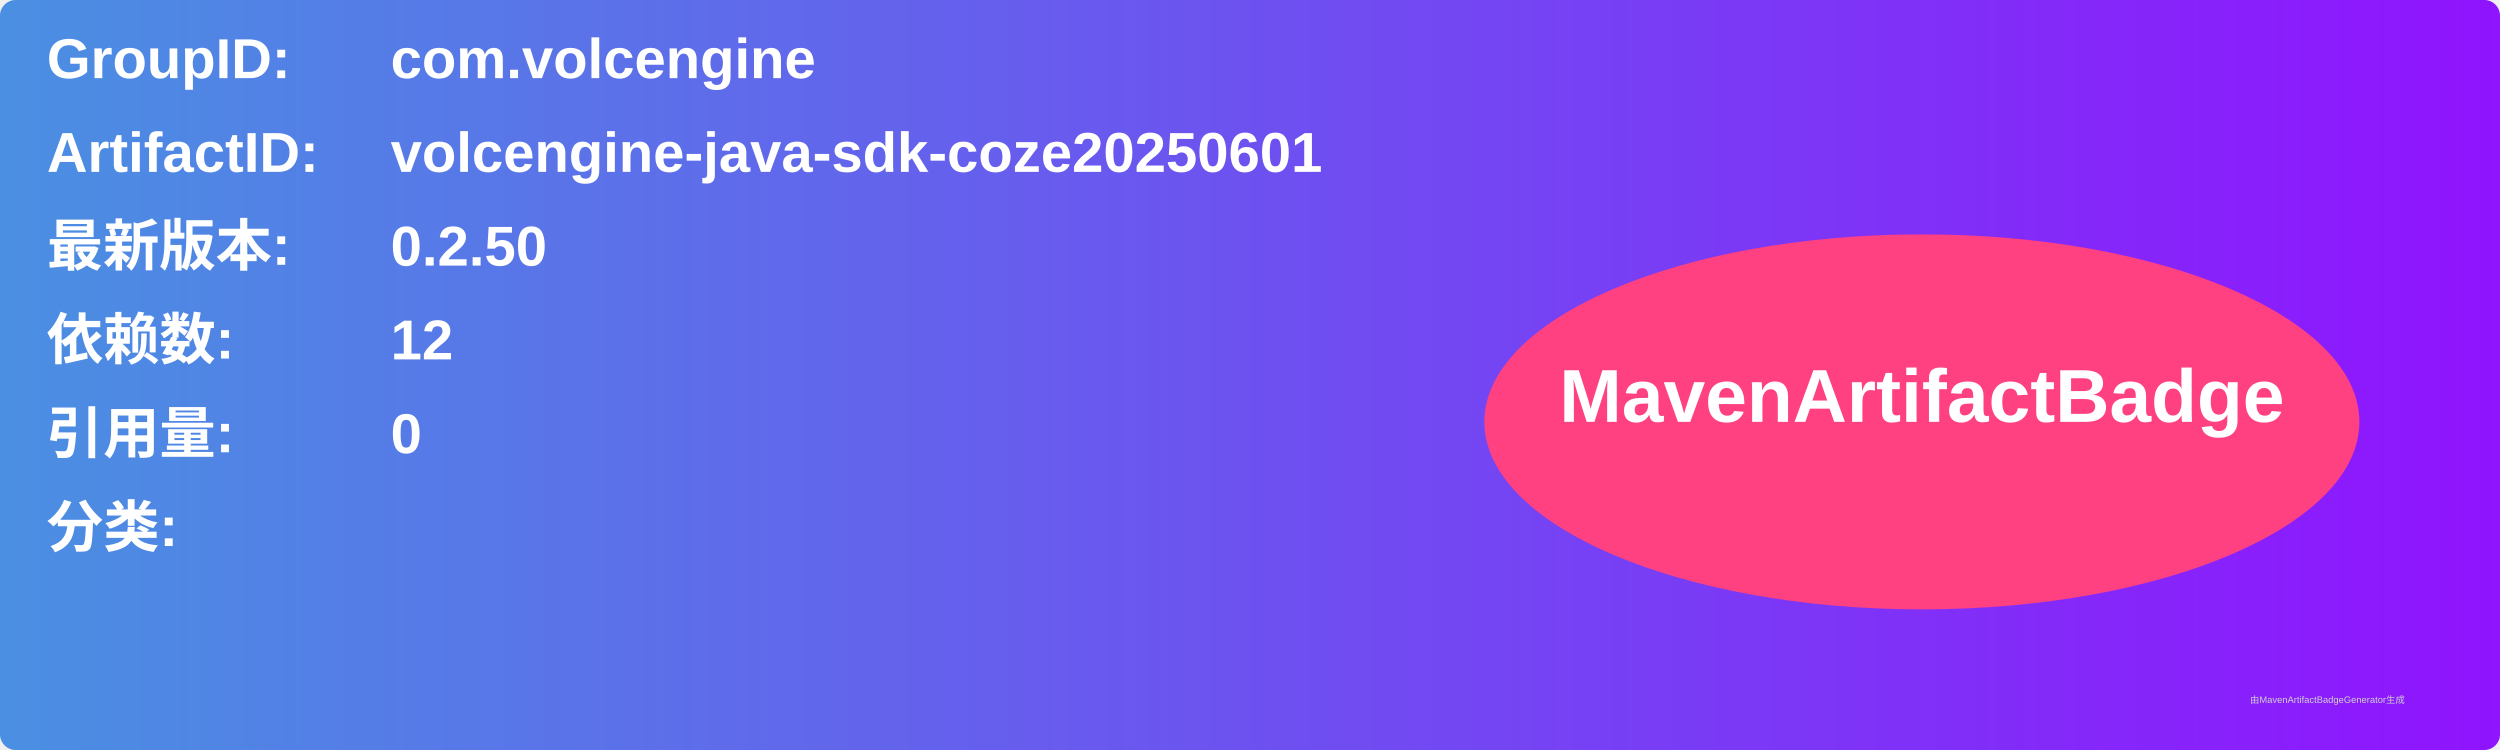
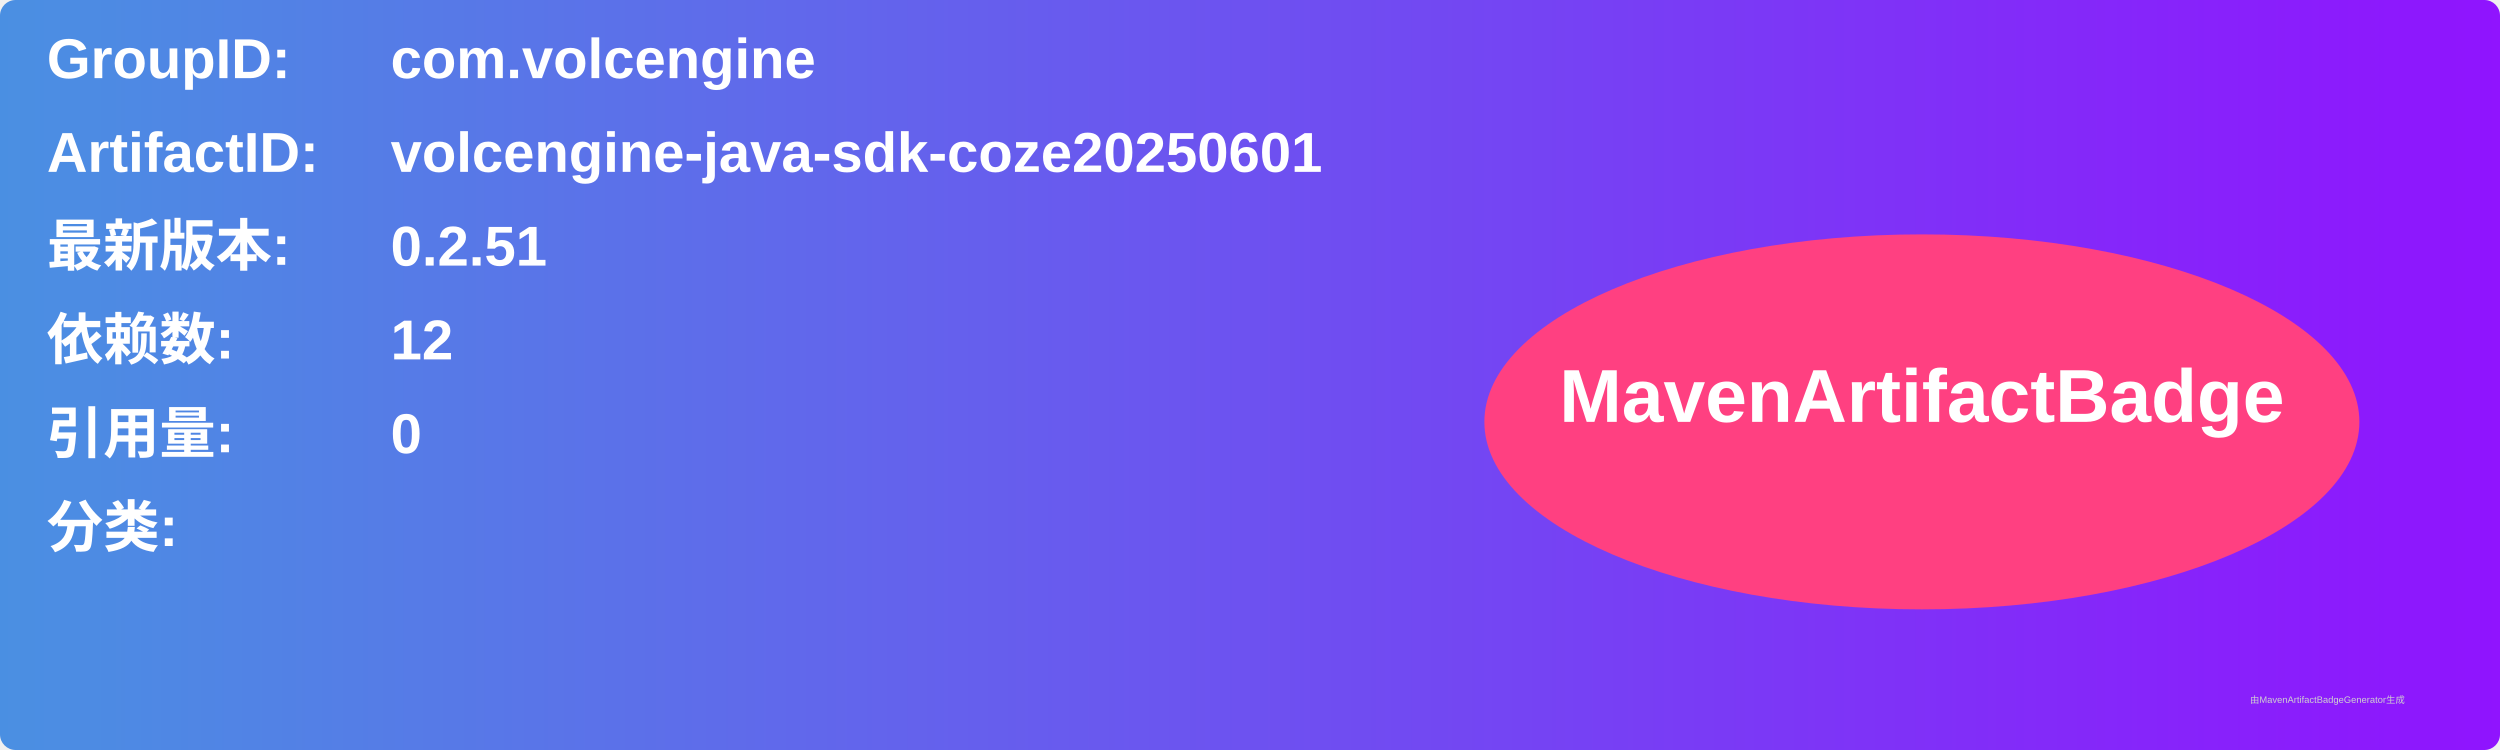
<svg xmlns="http://www.w3.org/2000/svg" width="800" height="240" viewBox="0 0 800 240">
  <linearGradient id="grad" x1="0%" y1="0%" x2="100%" y2="0%">
    <stop offset="0%" stop-color="#4a90e2" />
    <stop offset="100%" stop-color="#9013fe" />
  </linearGradient>
  <rect width="100%" height="100%" rx="5" ry="5" fill="url(#grad)" />
  <g transform="translate(15, 15)">
    <text x="0" y="10" font-family="Arial" font-size="18" fill="white" font-weight="bold" width="260">GroupID:</text>
    <text x="110" y="10" font-family="Arial" font-size="18" fill="white" font-weight="bold" width="460">com.volcengine</text>
    <text x="0" y="40" font-family="Arial" font-size="18" fill="white" font-weight="bold" width="260">ArtifactID:</text>
    <text x="110" y="40" font-family="Arial" font-size="18" fill="white" font-weight="bold" width="460">volcengine-java-sdk-coze20250601</text>
    <text x="0" y="70" font-family="Arial" font-size="18" fill="white" font-weight="bold">最新版本:</text>
    <text x="110" y="70" font-family="Arial" font-size="18" fill="white" font-weight="bold">
-       <tspan font-weight="bold">0.2.50</tspan>
+       <tspan font-weight="bold">0.2.51</tspan>
    </text>
    <text x="0" y="100" font-family="Arial" font-size="18" fill="white" font-weight="bold">依赖数: </text>
    <text x="110" y="100" font-family="Arial" font-size="18" fill="white">
      <tspan font-weight="bold">12</tspan>
    </text>
    <text x="0" y="130" font-family="Arial" font-size="18" fill="white" font-weight="bold">引用量: </text>
    <text x="110" y="130" font-family="Arial" font-size="18" fill="white">
      <tspan font-weight="bold">0</tspan>
    </text>
    <text x="0" y="160" font-family="Arial" font-size="18" fill="white" font-weight="bold">分类:</text>
    <text x="10" y="190" font-family="Arial" font-size="10" fill="white">
      <tspan font-weight="bold" />
    </text>
    <ellipse cx="600" cy="120" rx="140" ry="60" fill="#ff4081" />
    <text x="600" y="120" text-anchor="middle" font-family="Arial" font-size="24" fill="white" font-weight="bold">MavenArtifactBadge</text>
  </g>
  <text x="720" y="225" font-family="Arial" font-size="3" fill="#d0d0d0">由MavenArtifactBadgeGenerator生成</text>
</svg>
